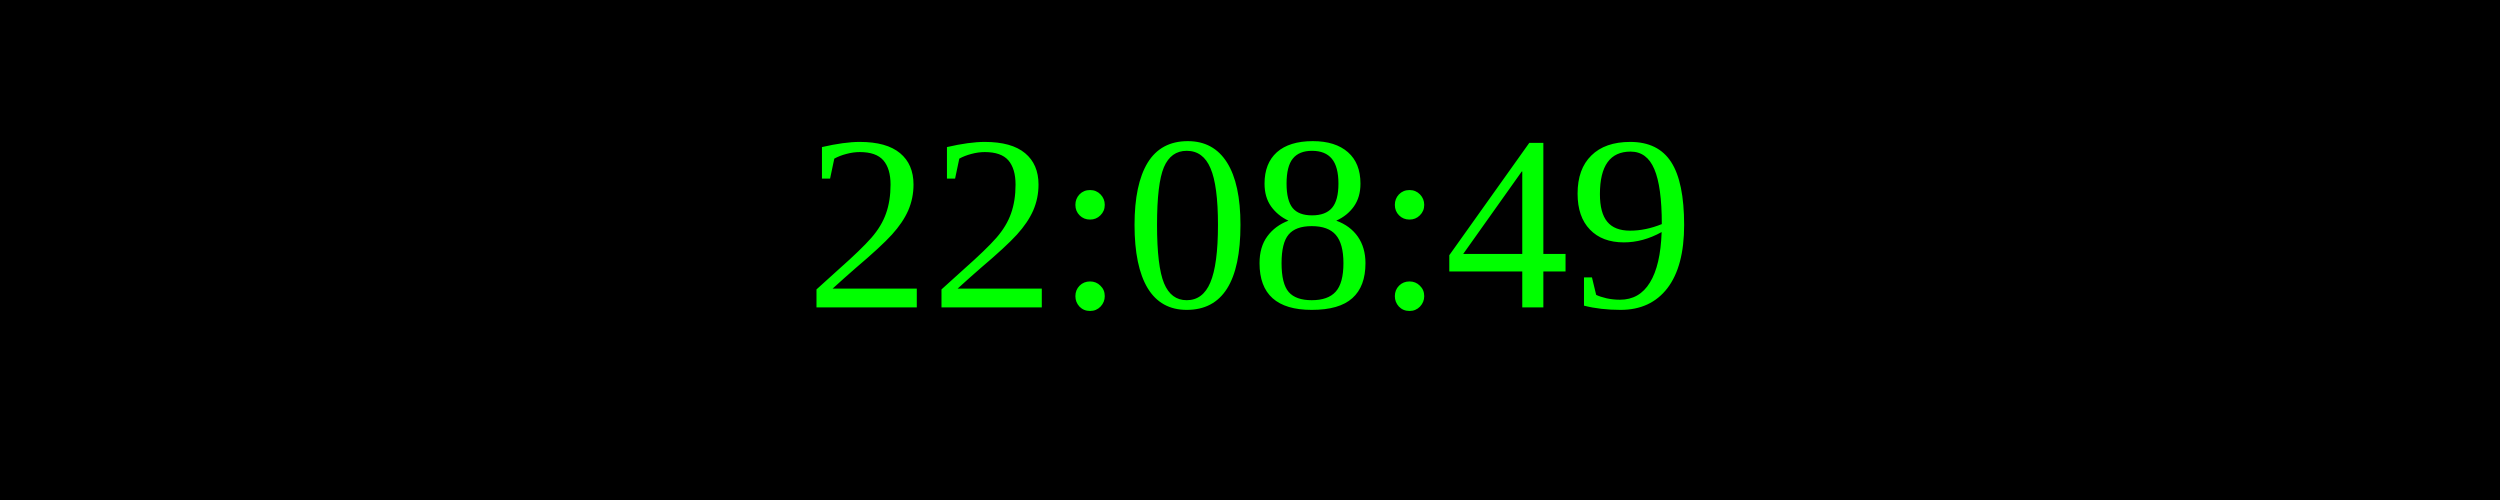
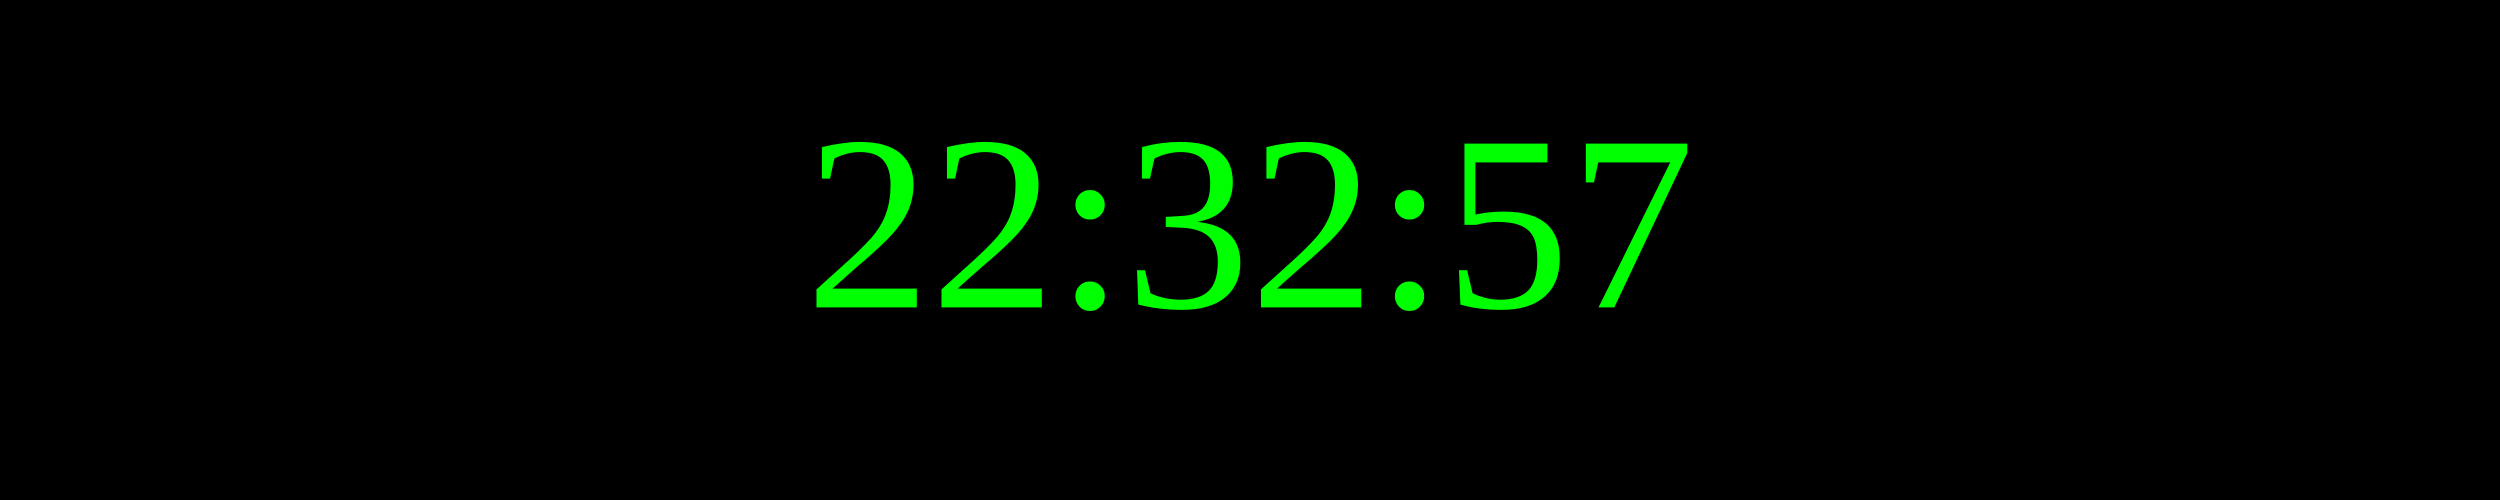
<svg xmlns="http://www.w3.org/2000/svg" width="250" height="50">
  <rect width="100%" height="100%" fill="black" />
  <text x="50%" y="50%" font-size="25" fill="lime" text-anchor="middle" dominant-baseline="middle">
- 22:08:49
+ 22:32:57
</text>
</svg>
